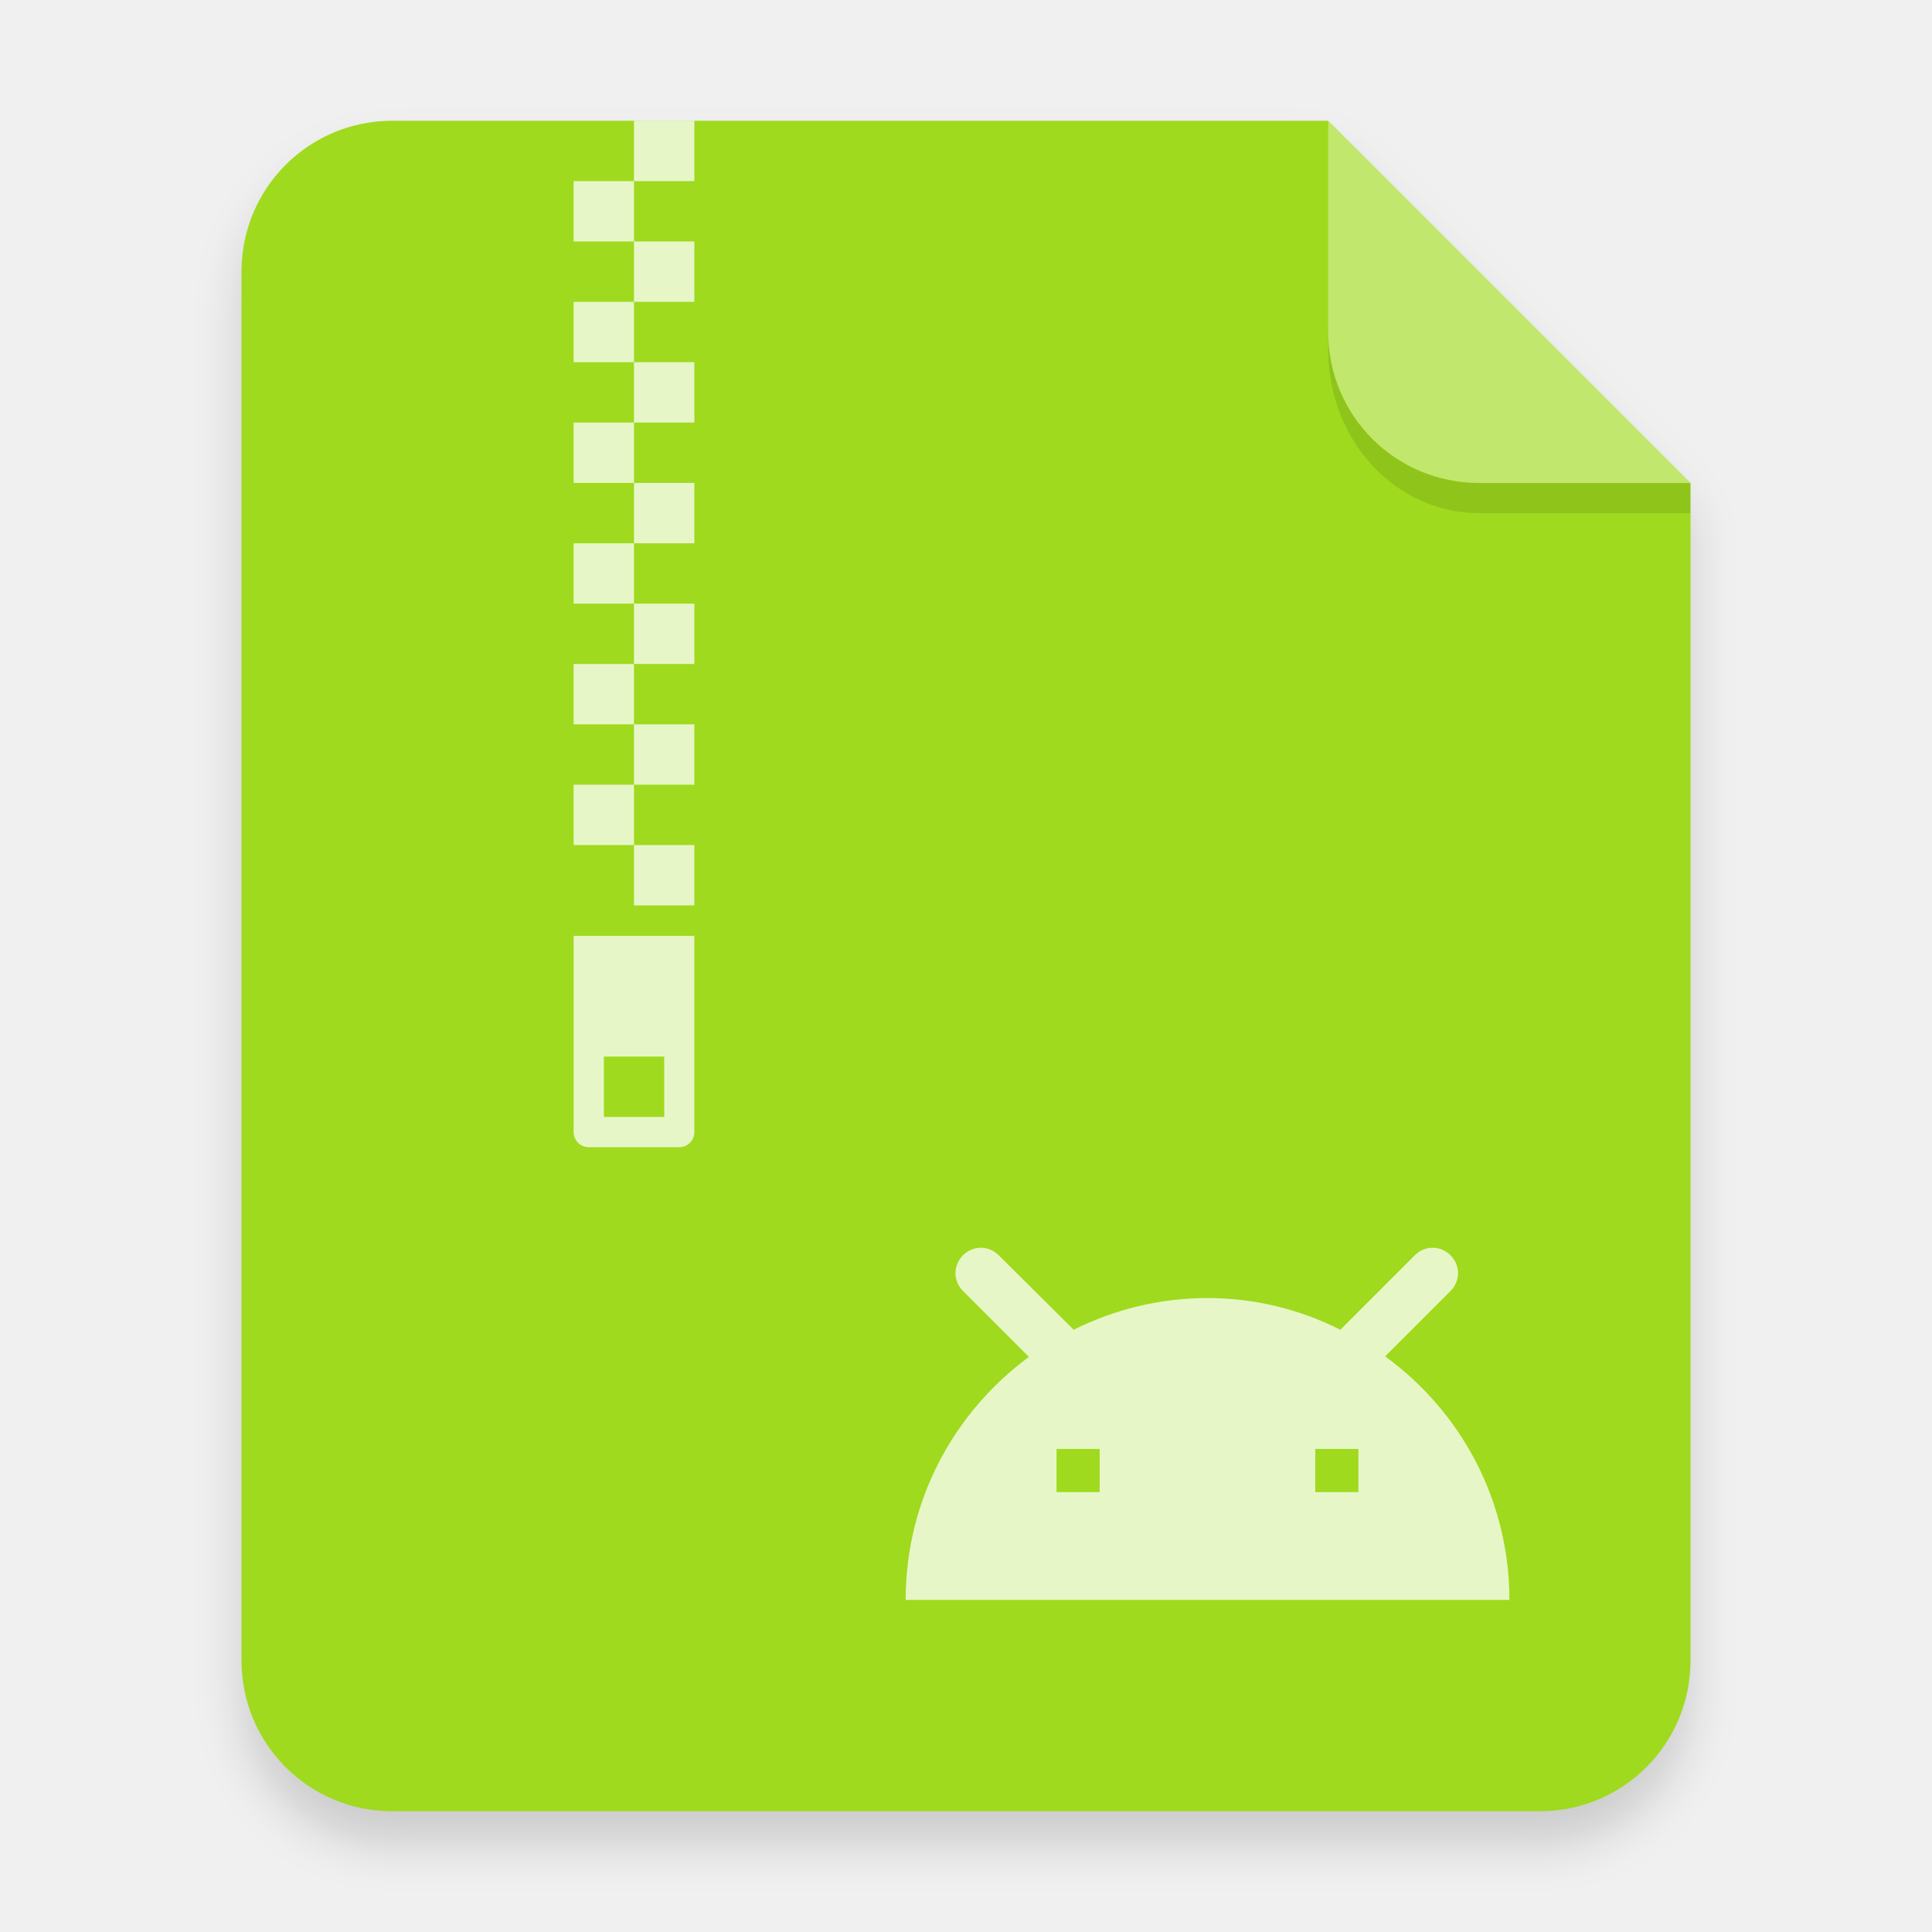
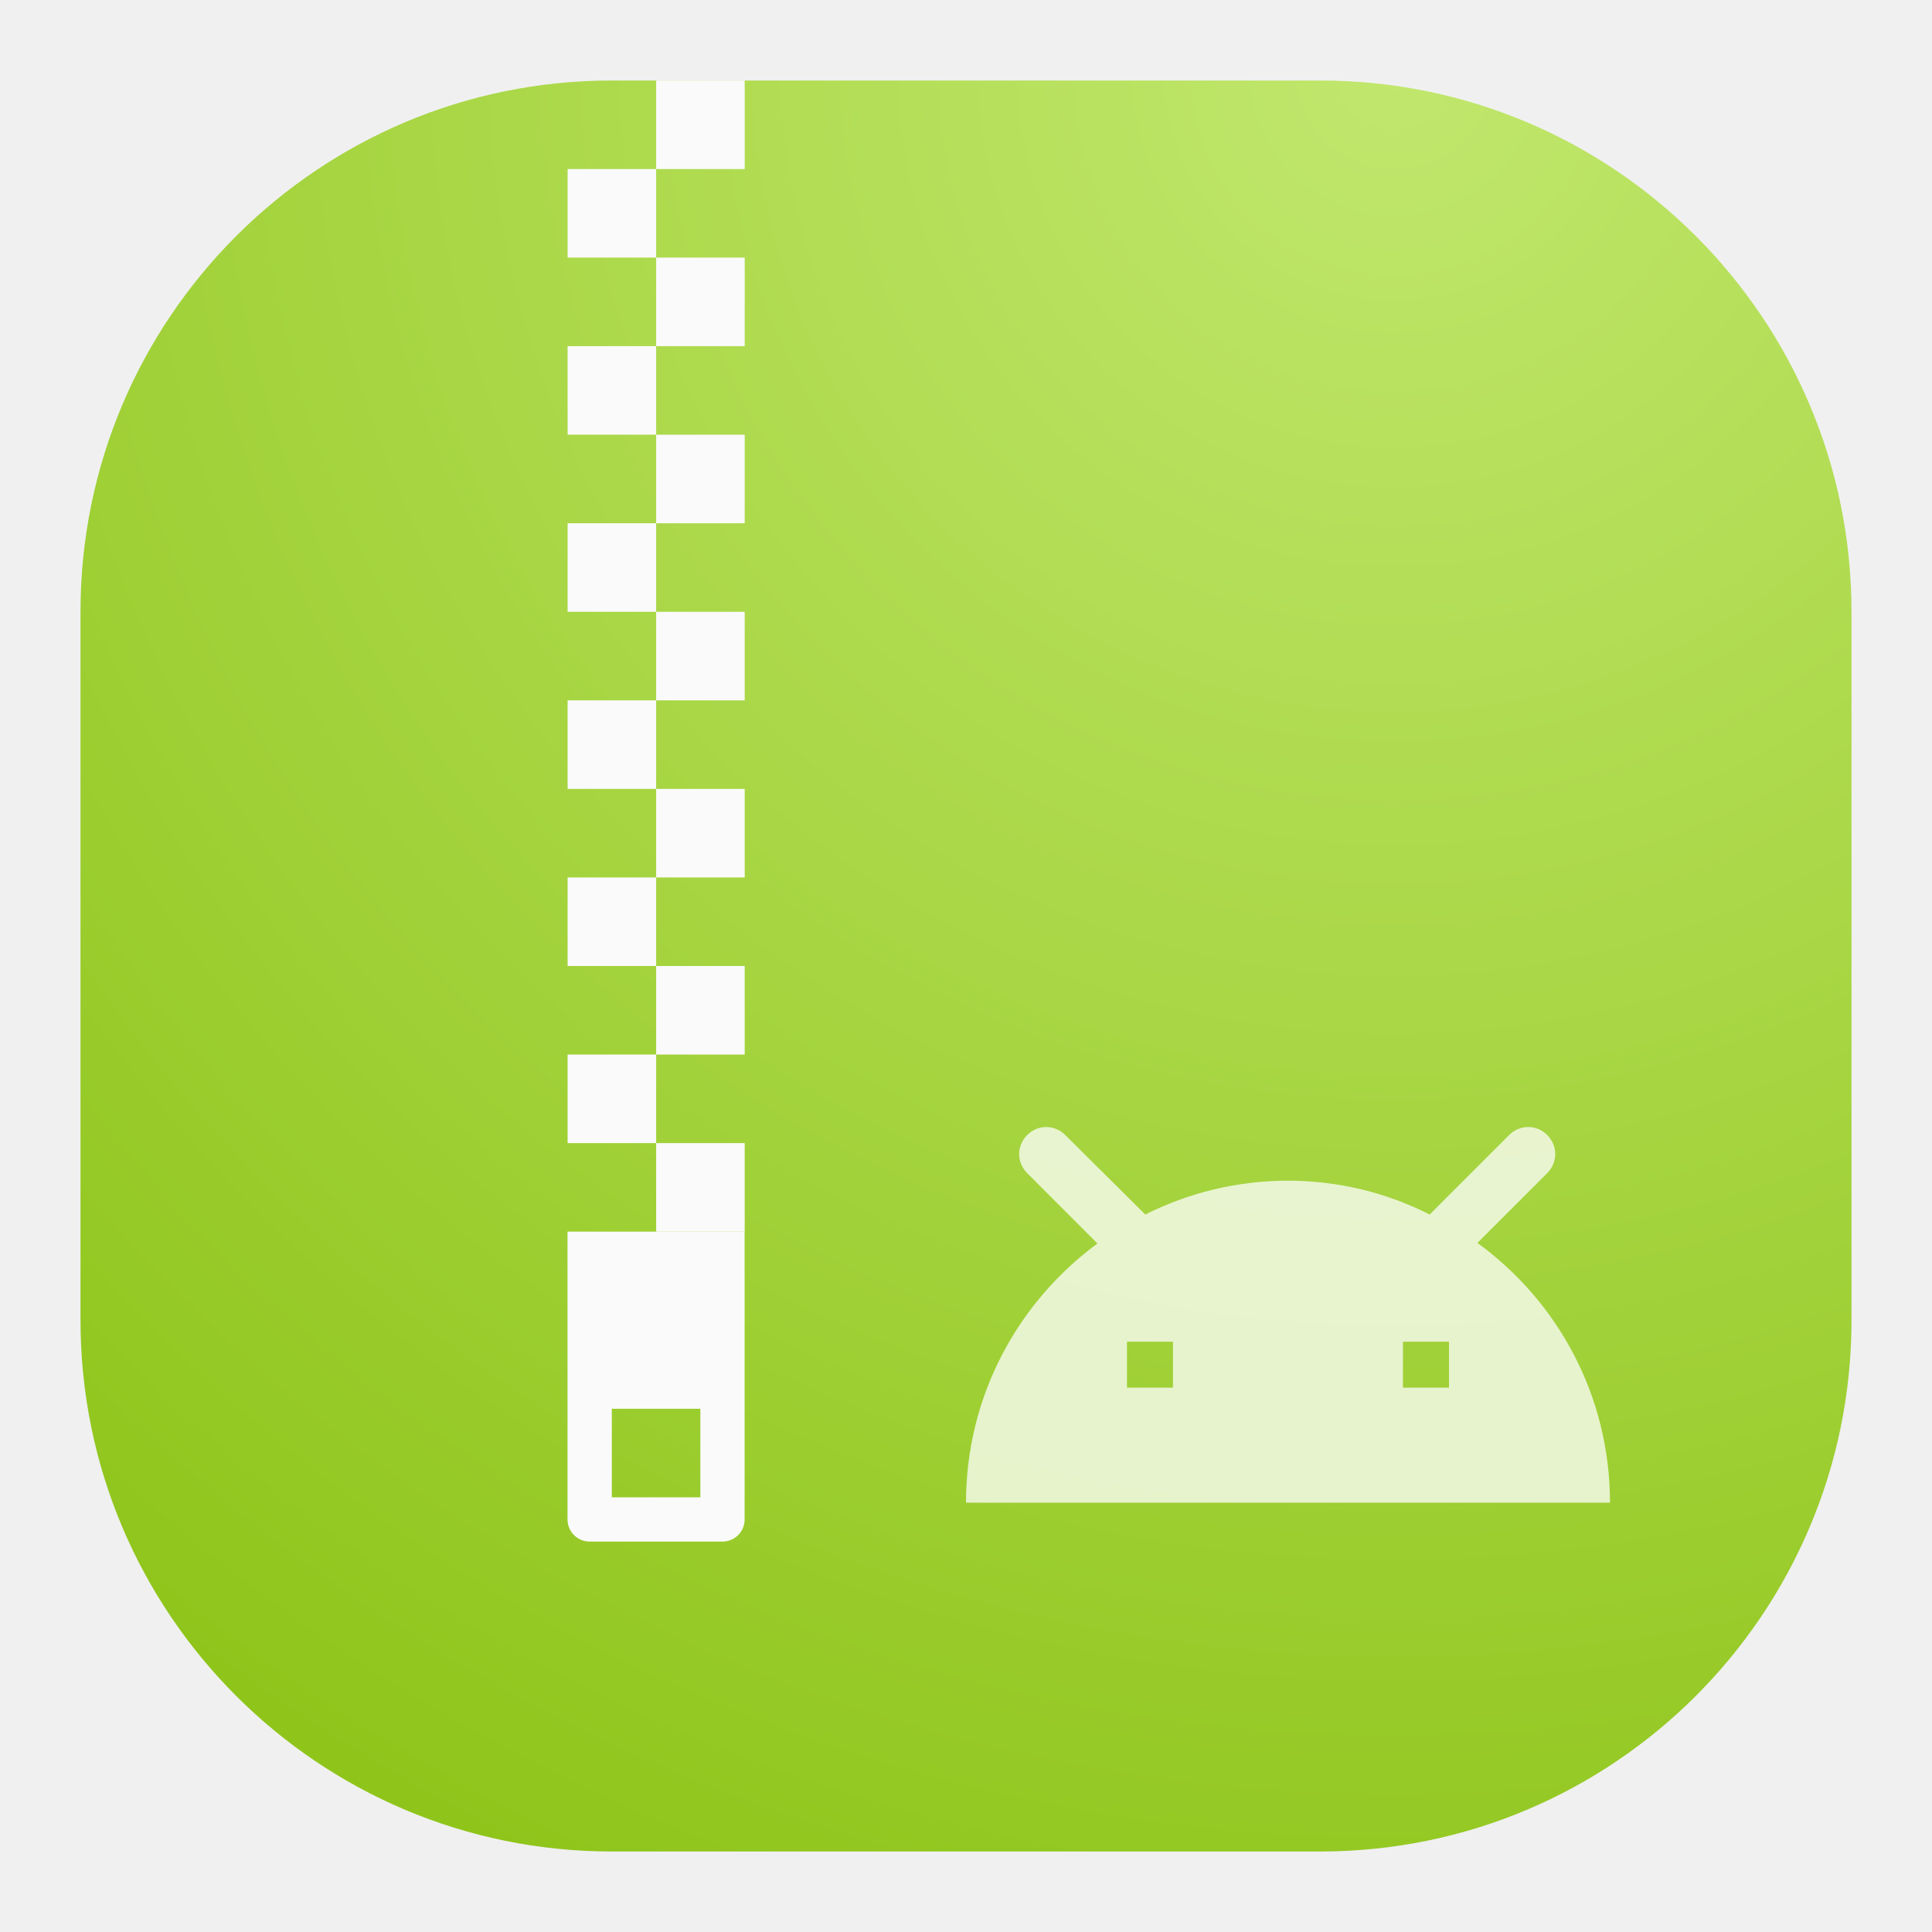
- <svg xmlns="http://www.w3.org/2000/svg" width="64" height="64" version="1.1" viewBox="0 0 64 64">
+ <svg xmlns="http://www.w3.org/2000/svg" width="24" height="24" viewBox="0 0 24 24" fill="none">
+   <rect x="1" y="1" width="22" height="22" rx="6.6" fill="url(#paint0_radial_0_1)" />
+   <path d="M7.05 15.3V18.875C7.05 19.027 7.173 19.15 7.325 19.15H8.975C9.127 19.15 9.25 19.027 9.25 18.875V15.3H7.05ZM7.6 17.5H8.7V18.6H7.6V17.5Z" fill="#FAFAFA" />
+   <path d="M8.151 1V2.1H9.251V1H8.151ZM8.151 2.1H7.051V3.2H8.151V2.1ZM8.151 3.2V4.3H9.251V3.2H8.151ZM8.151 4.3H7.051V5.4H8.151V4.3ZM8.151 5.4V6.5H9.251V5.4H8.151ZM8.151 6.5H7.051V7.6H8.151V6.5ZM8.151 7.6V8.7H9.251V7.6H8.151ZM8.151 8.7H7.051V9.8H8.151V8.7ZM8.151 9.8V10.9H9.251V9.8H8.151ZM8.151 10.9H7.051V12H8.151V10.9ZM8.151 12V13.1H9.251V12H8.151ZM8.151 13.1H7.051V14.2H8.151V13.1ZM8.151 14.2V15.3H9.251V14.2H8.151Z" fill="#FAFAFA" />
+   <path opacity="0.75" d="M18.353 15.44L19.22 14.573C19.353 14.44 19.353 14.233 19.22 14.1C19.087 13.967 18.88 13.967 18.747 14.1L17.76 15.087C17.233 14.82 16.633 14.667 16 14.667C15.36 14.667 14.76 14.82 14.227 15.087L13.233 14.1C13.1 13.967 12.893 13.967 12.76 14.1C12.627 14.233 12.627 14.44 12.76 14.573L13.633 15.447C12.647 16.173 12 17.34 12 18.667H20C20 17.34 19.353 16.167 18.353 15.44ZM14.571 17.238H14V16.667H14.571V17.238ZM18 17.238H17.428V16.667H18V17.238Z" fill="white" />
  <defs>
-     <filter id="a" x="-.039" y="-.033" width="1.078" height="1.067" color-interpolation-filters="sRGB">
-       <feGaussianBlur stdDeviation="0.206" />
-     </filter>
+     <radialGradient id="paint0_radial_0_1" cx="0" cy="0" r="1" gradientUnits="userSpaceOnUse" gradientTransform="translate(17.5 1) rotate(116.565) scale(24.5967)">
+       <stop stop-color="#C1E76D" />
+       <stop offset="1" stop-color="#8FC51B" />
+     </radialGradient>
  </defs>
-   <path transform="scale(3.7796)" d="m3.439 1.354c-0.733 0-1.323 0.59-1.323 1.323v12.171c0 0.733 0.59 1.323 1.323 1.323h10.054c0.733 0 1.323-0.59 1.323-1.323v-10.319l-3.175-3.175z" fill-rule="evenodd" filter="url(#a)" opacity=".15" stroke-width=".265" style="paint-order:stroke fill markers" />
-   <g transform="scale(3.7796)" fill-rule="evenodd">
-     <path transform="scale(.26458)" d="m13 4c-2.77 0-5 2.23-5 5v46c0 2.77 2.23 5 5 5h38c2.77 0 5-2.23 5-5v-39l-12-12z" fill="#9fda1e" style="paint-order:stroke fill markers" />
-     <path d="m14.816 4.233-3.175-3.175v1.852c0 0.733 0.59 1.323 1.323 1.323z" fill="#fff" opacity=".35" style="paint-order:stroke fill markers" />
-   </g>
-   <g transform="matrix(3.7796 0 0 3.7796 -112.04 4.424)" fill="#fff" opacity=".75">
-     <path d="m34.671 7.032v1.72c0 0.073 0.059 0.132 0.132 0.132h0.794c0.073 0 0.132-0.059 0.132-0.132v-1.72zm0.265 1.058h0.529v0.529h-0.529z" color="#000000" />
-     <path d="m35.2-0.112v0.529h0.529v-0.529zm0 0.529h-0.529v0.529h0.529zm0 0.529v0.529h0.529v-0.529zm0 0.529h-0.529v0.529h0.529zm0 0.529v0.529h0.529v-0.529zm0 0.529h-0.529v0.529h0.529zm0 0.529v0.529h0.529v-0.529zm0 0.529h-0.529v0.529h0.529zm0 0.529v0.529h0.529v-0.529zm0 0.529h-0.529v0.529h0.529zm0 0.529v0.529h0.529v-0.529zm0 0.529h-0.529v0.529h0.529zm0 0.529v0.529h0.529v-0.529z" color="#000000" />
-   </g>
-   <path d="m43.998 11v0.584c0 3.001 2.23 5.416 5 5.416h7l5.37e-4 -1-7.001 1.89e-4c-2.77 7.5e-5 -5-2.23-5-5z" fill-rule="evenodd" opacity=".1" stroke-width="3.934" style="paint-order:stroke fill markers" />
-   <path d="m45.883 44.933 2.167-2.167c0.333-0.333 0.333-0.85 0-1.183-0.333-0.333-0.85-0.333-1.183 0l-2.467 2.467c-1.317-0.667-2.817-1.05-4.4-1.05-1.6 0-3.1 0.383-4.433 1.05l-2.483-2.467c-0.333-0.333-0.85-0.333-1.183 0-0.333 0.333-0.333 0.85 0 1.183l2.183 2.183c-2.467 1.817-4.083 4.733-4.083 8.05h20c0-3.317-1.617-6.25-4.117-8.067zm-9.455 4.495h-1.429v-1.429h1.429zm8.571 0h-1.429v-1.429h1.429z" enable-background="new" fill="#fff" opacity=".75" stroke-width="1.667" />
</svg>
